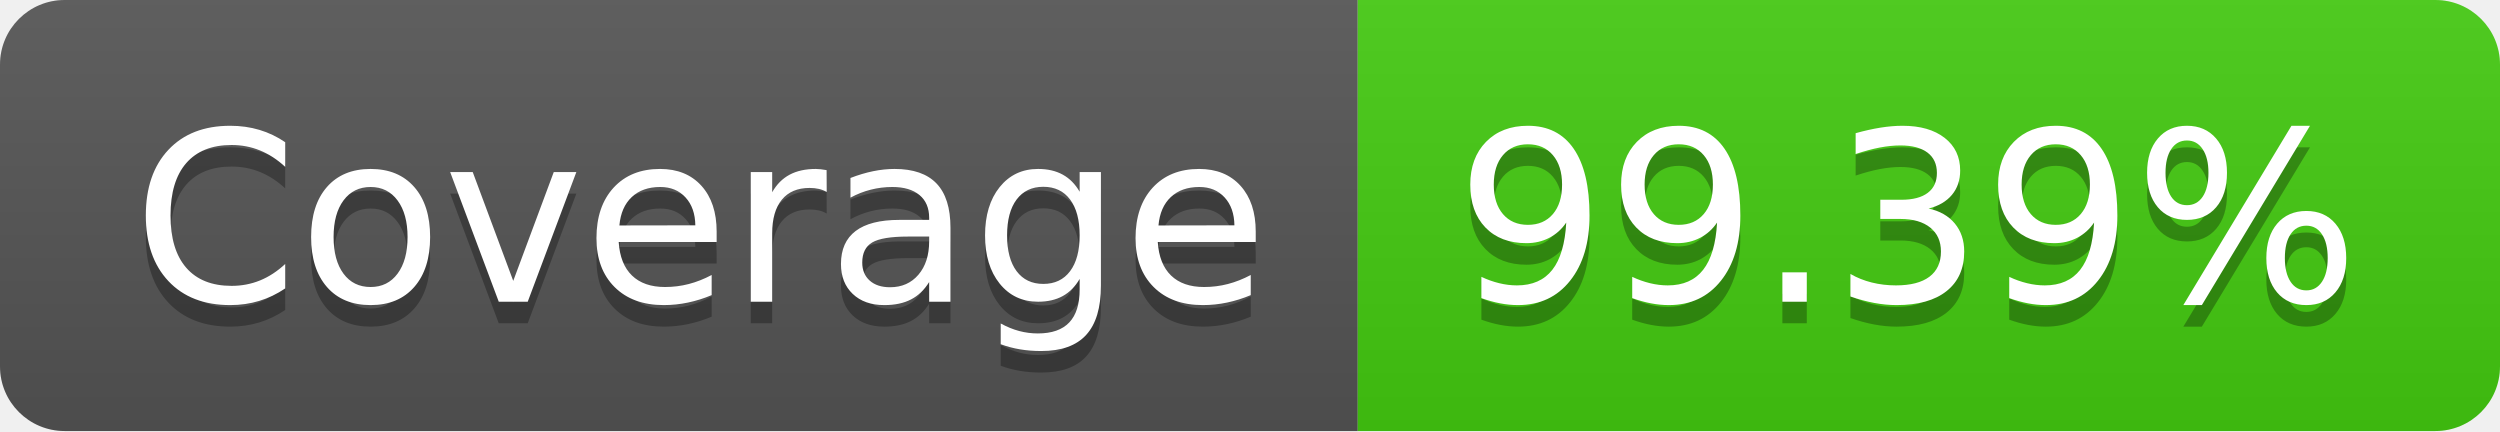
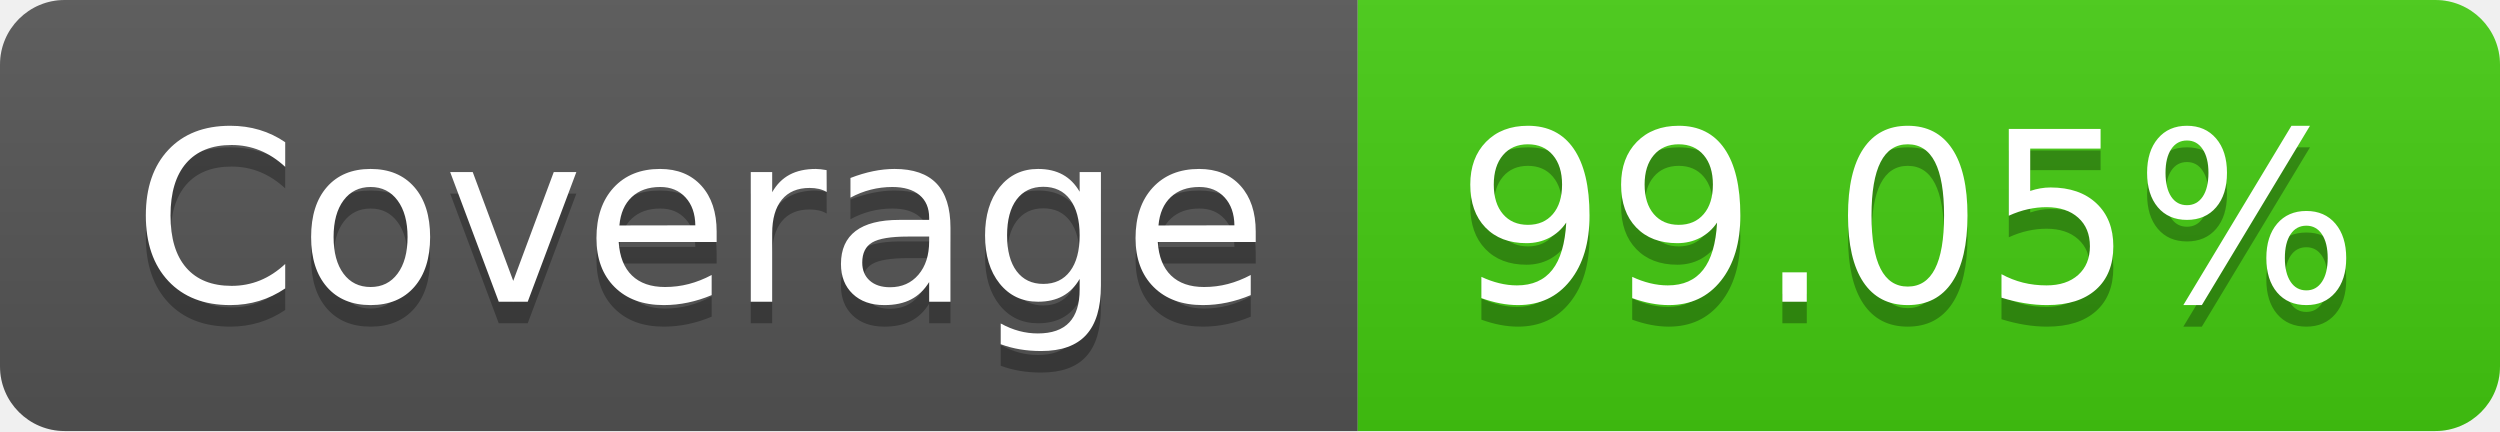
- <svg xmlns="http://www.w3.org/2000/svg" width="116" height="20" role="img" aria-label="Coverage: 99.39%">
+ <svg xmlns="http://www.w3.org/2000/svg" width="116" height="20" role="img" aria-label="Coverage: 99.05%">
  <linearGradient id="s" x2="0" y2="100%">
    <stop offset="0" stop-color="#bbb" stop-opacity=".1" />
    <stop offset="1" stop-opacity=".1" />
  </linearGradient>
  <clipPath id="r">
    <rect width="116" height="20" rx="3" fill="#fff" />
  </clipPath>
  <g clip-path="url(#r)">
    <rect width="63" height="20" fill="#555" />
    <rect x="63" width="53" height="20" fill="#4c1" />
    <rect width="116" height="20" fill="url(#s)" />
  </g>
  <g fill="#fff" text-anchor="middle" font-family="Verdana,Geneva,DejaVu Sans,sans-serif" text-rendering="geometricPrecision" font-size="110">
    <text aria-hidden="true" x="325" y="150" fill="#010101" fill-opacity=".3" transform="scale(.1)" textLength="530">Coverage</text>
    <text x="325" y="140" transform="scale(.1)" fill="#fff" textLength="530">Coverage</text>
-     <text aria-hidden="true" x="885" y="150" fill="#010101" fill-opacity=".3" transform="scale(.1)" textLength="430">99.39%</text>
-     <text x="885" y="140" transform="scale(.1)" fill="#fff" textLength="430">99.39%</text>
+     <text aria-hidden="true" x="885" y="150" fill="#010101" fill-opacity=".3" transform="scale(.1)" textLength="430">99.05%</text>
+     <text x="885" y="140" transform="scale(.1)" fill="#fff" textLength="430">99.05%</text>
  </g>
</svg>
